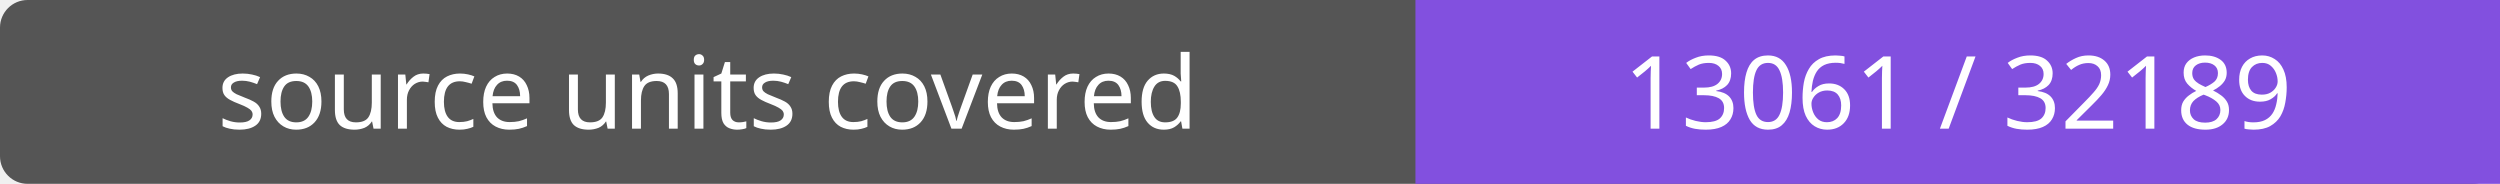
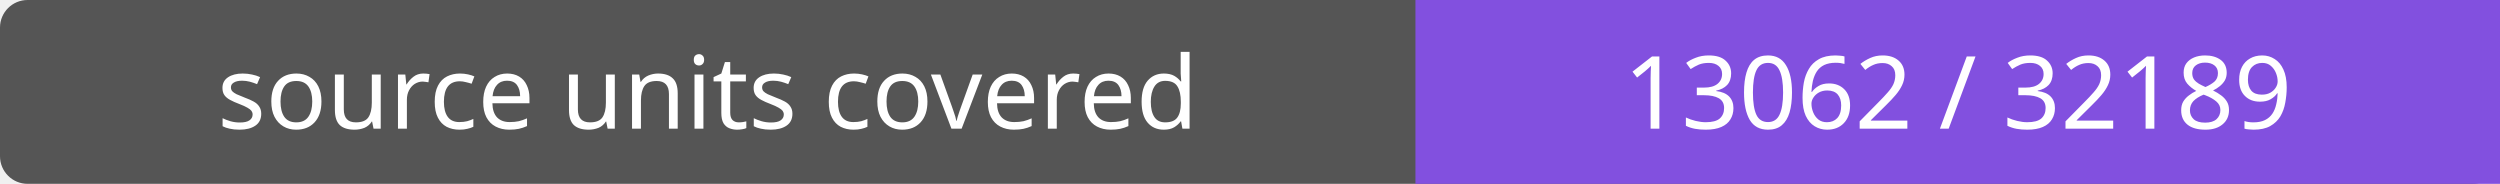
- <svg xmlns="http://www.w3.org/2000/svg" width="272" height="20" role="img" aria-label="source units covered: 13061 / 32189">
+ <svg xmlns="http://www.w3.org/2000/svg" width="272" height="20" role="img" aria-label="source units covered: 13062 / 32189">
  <rect width="272" height="20" rx="3" fill="#555" />
  <path fill="#8250df" d="M154 0h118v20H154z" />
  <g fill="#fff" text-anchor="middle" font-family="Verdana,sans-serif" font-size="11">
    <text x="77.0" y="14">source units covered</text>
-     <text x="213.0" y="14">13061 / 32189</text>
+     <text x="213.0" y="14">13062 / 32189</text>
  </g>
</svg>
